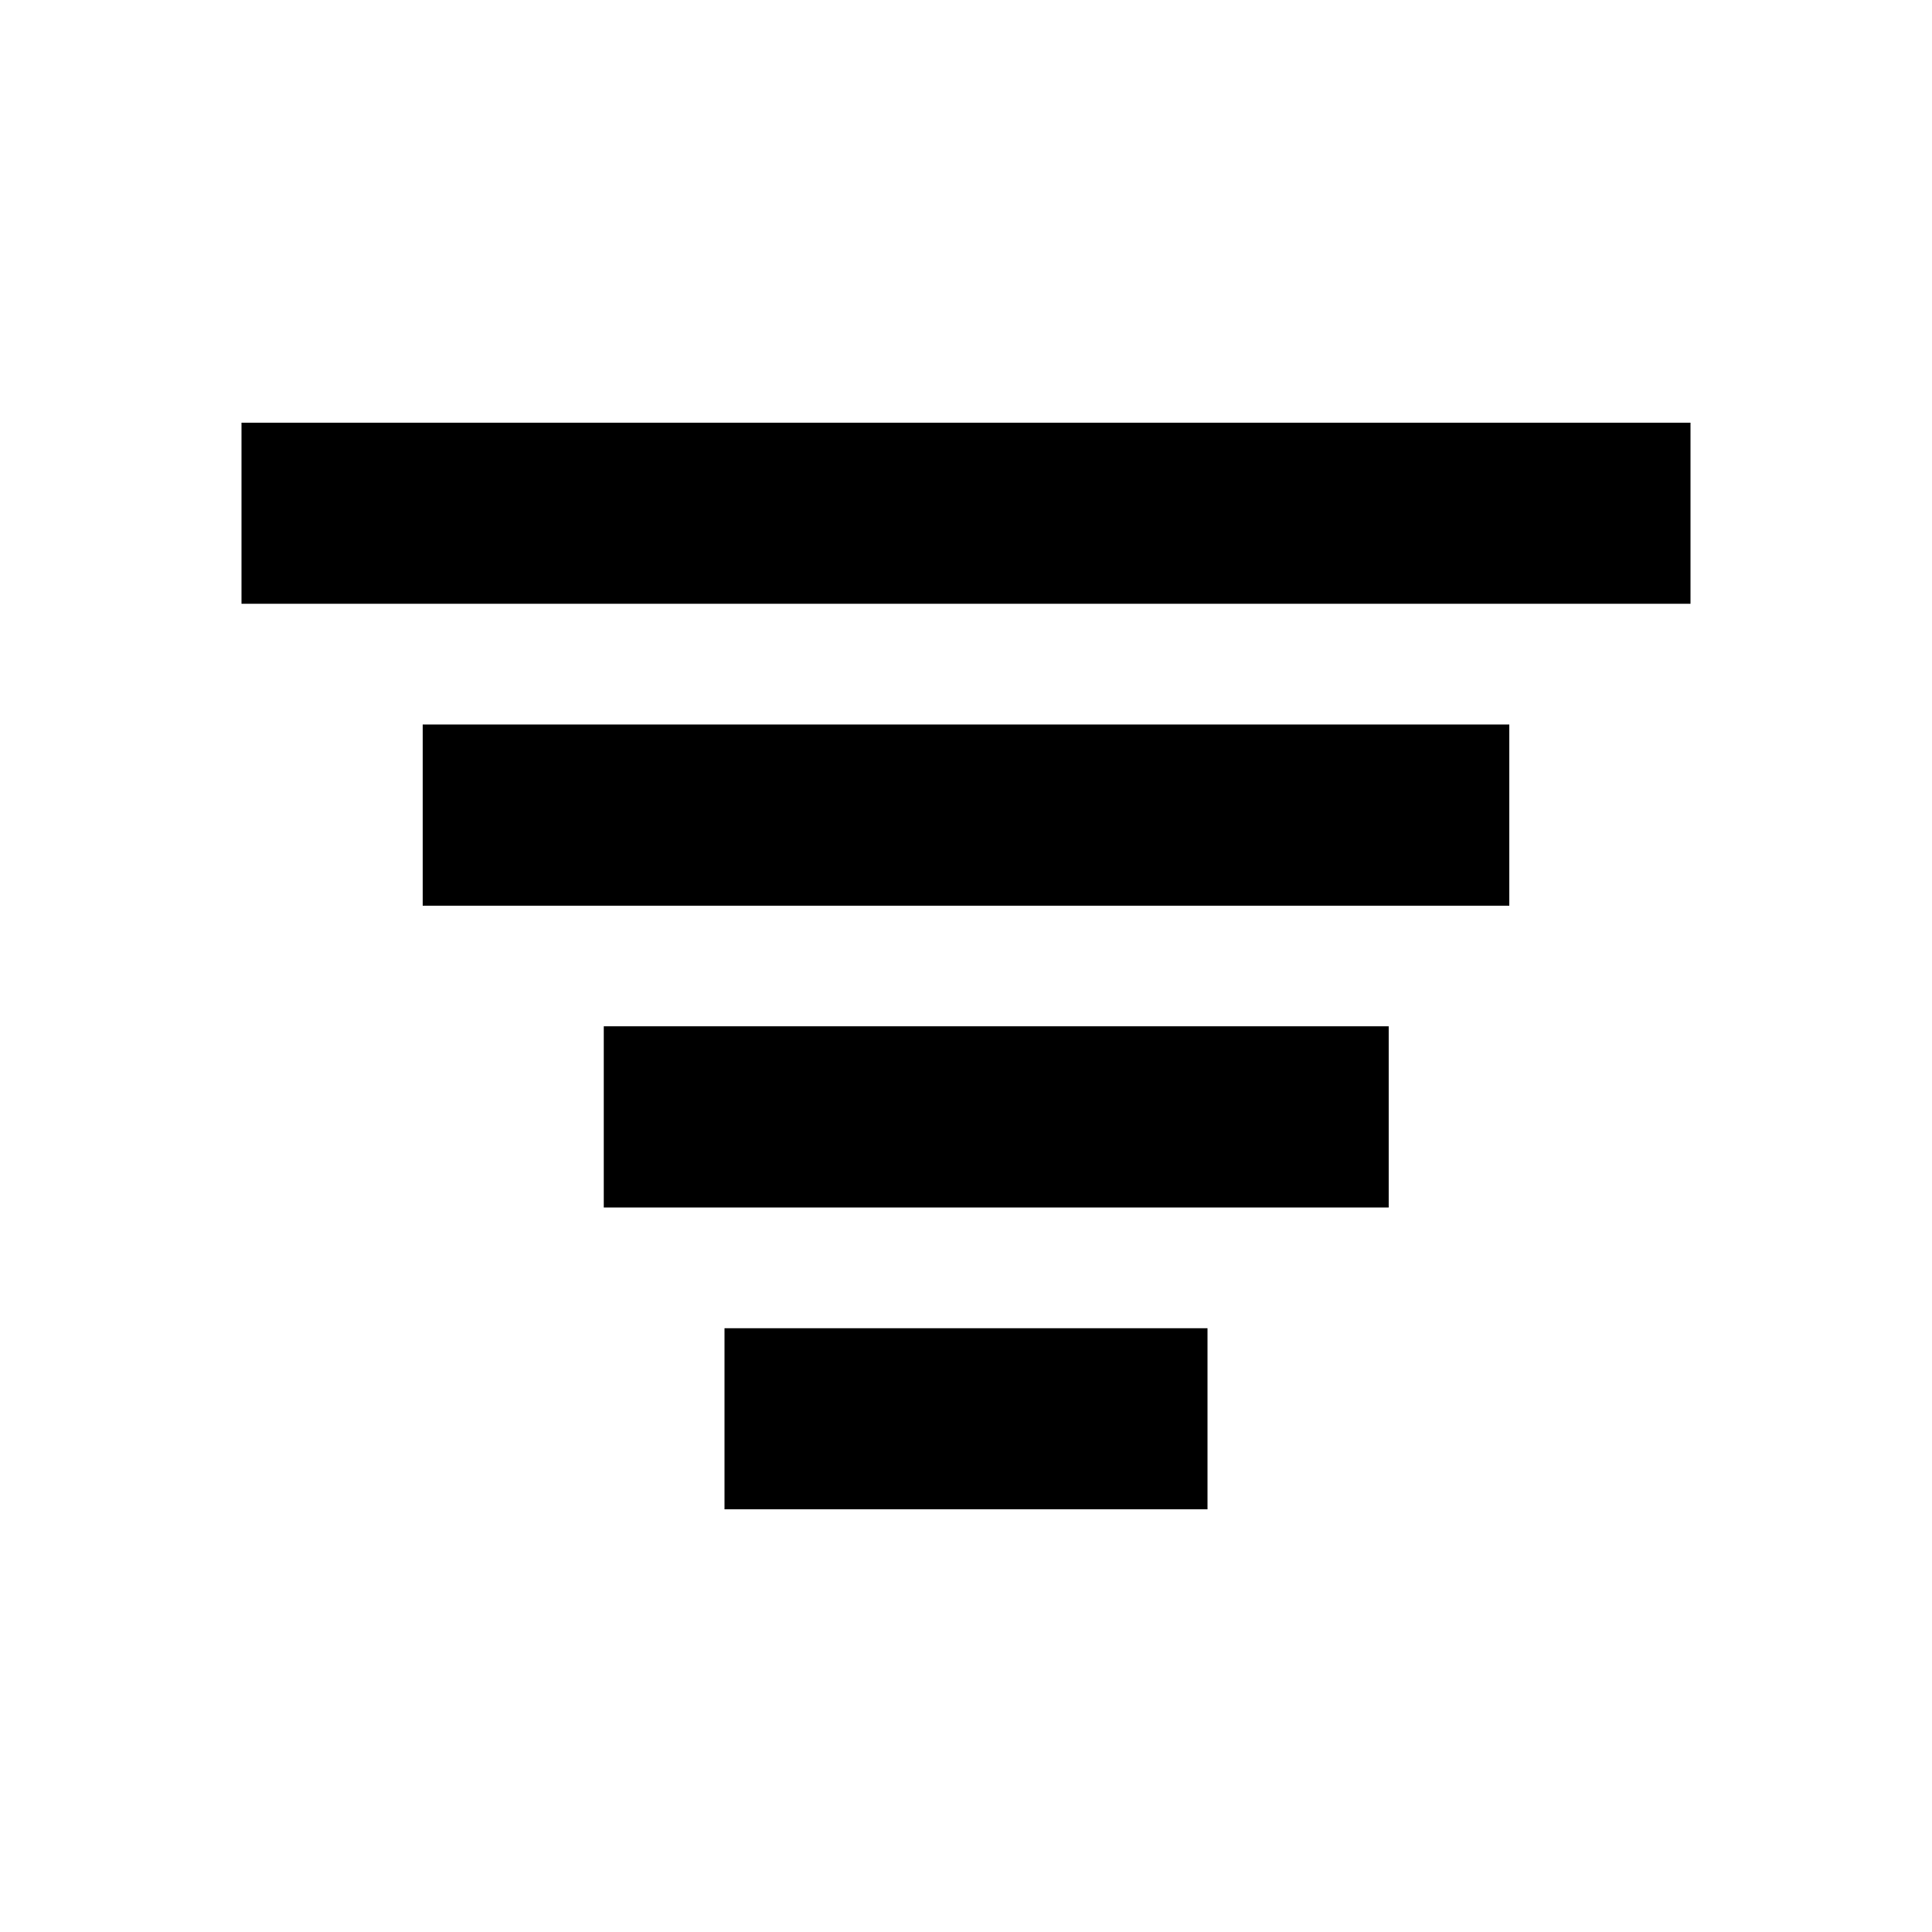
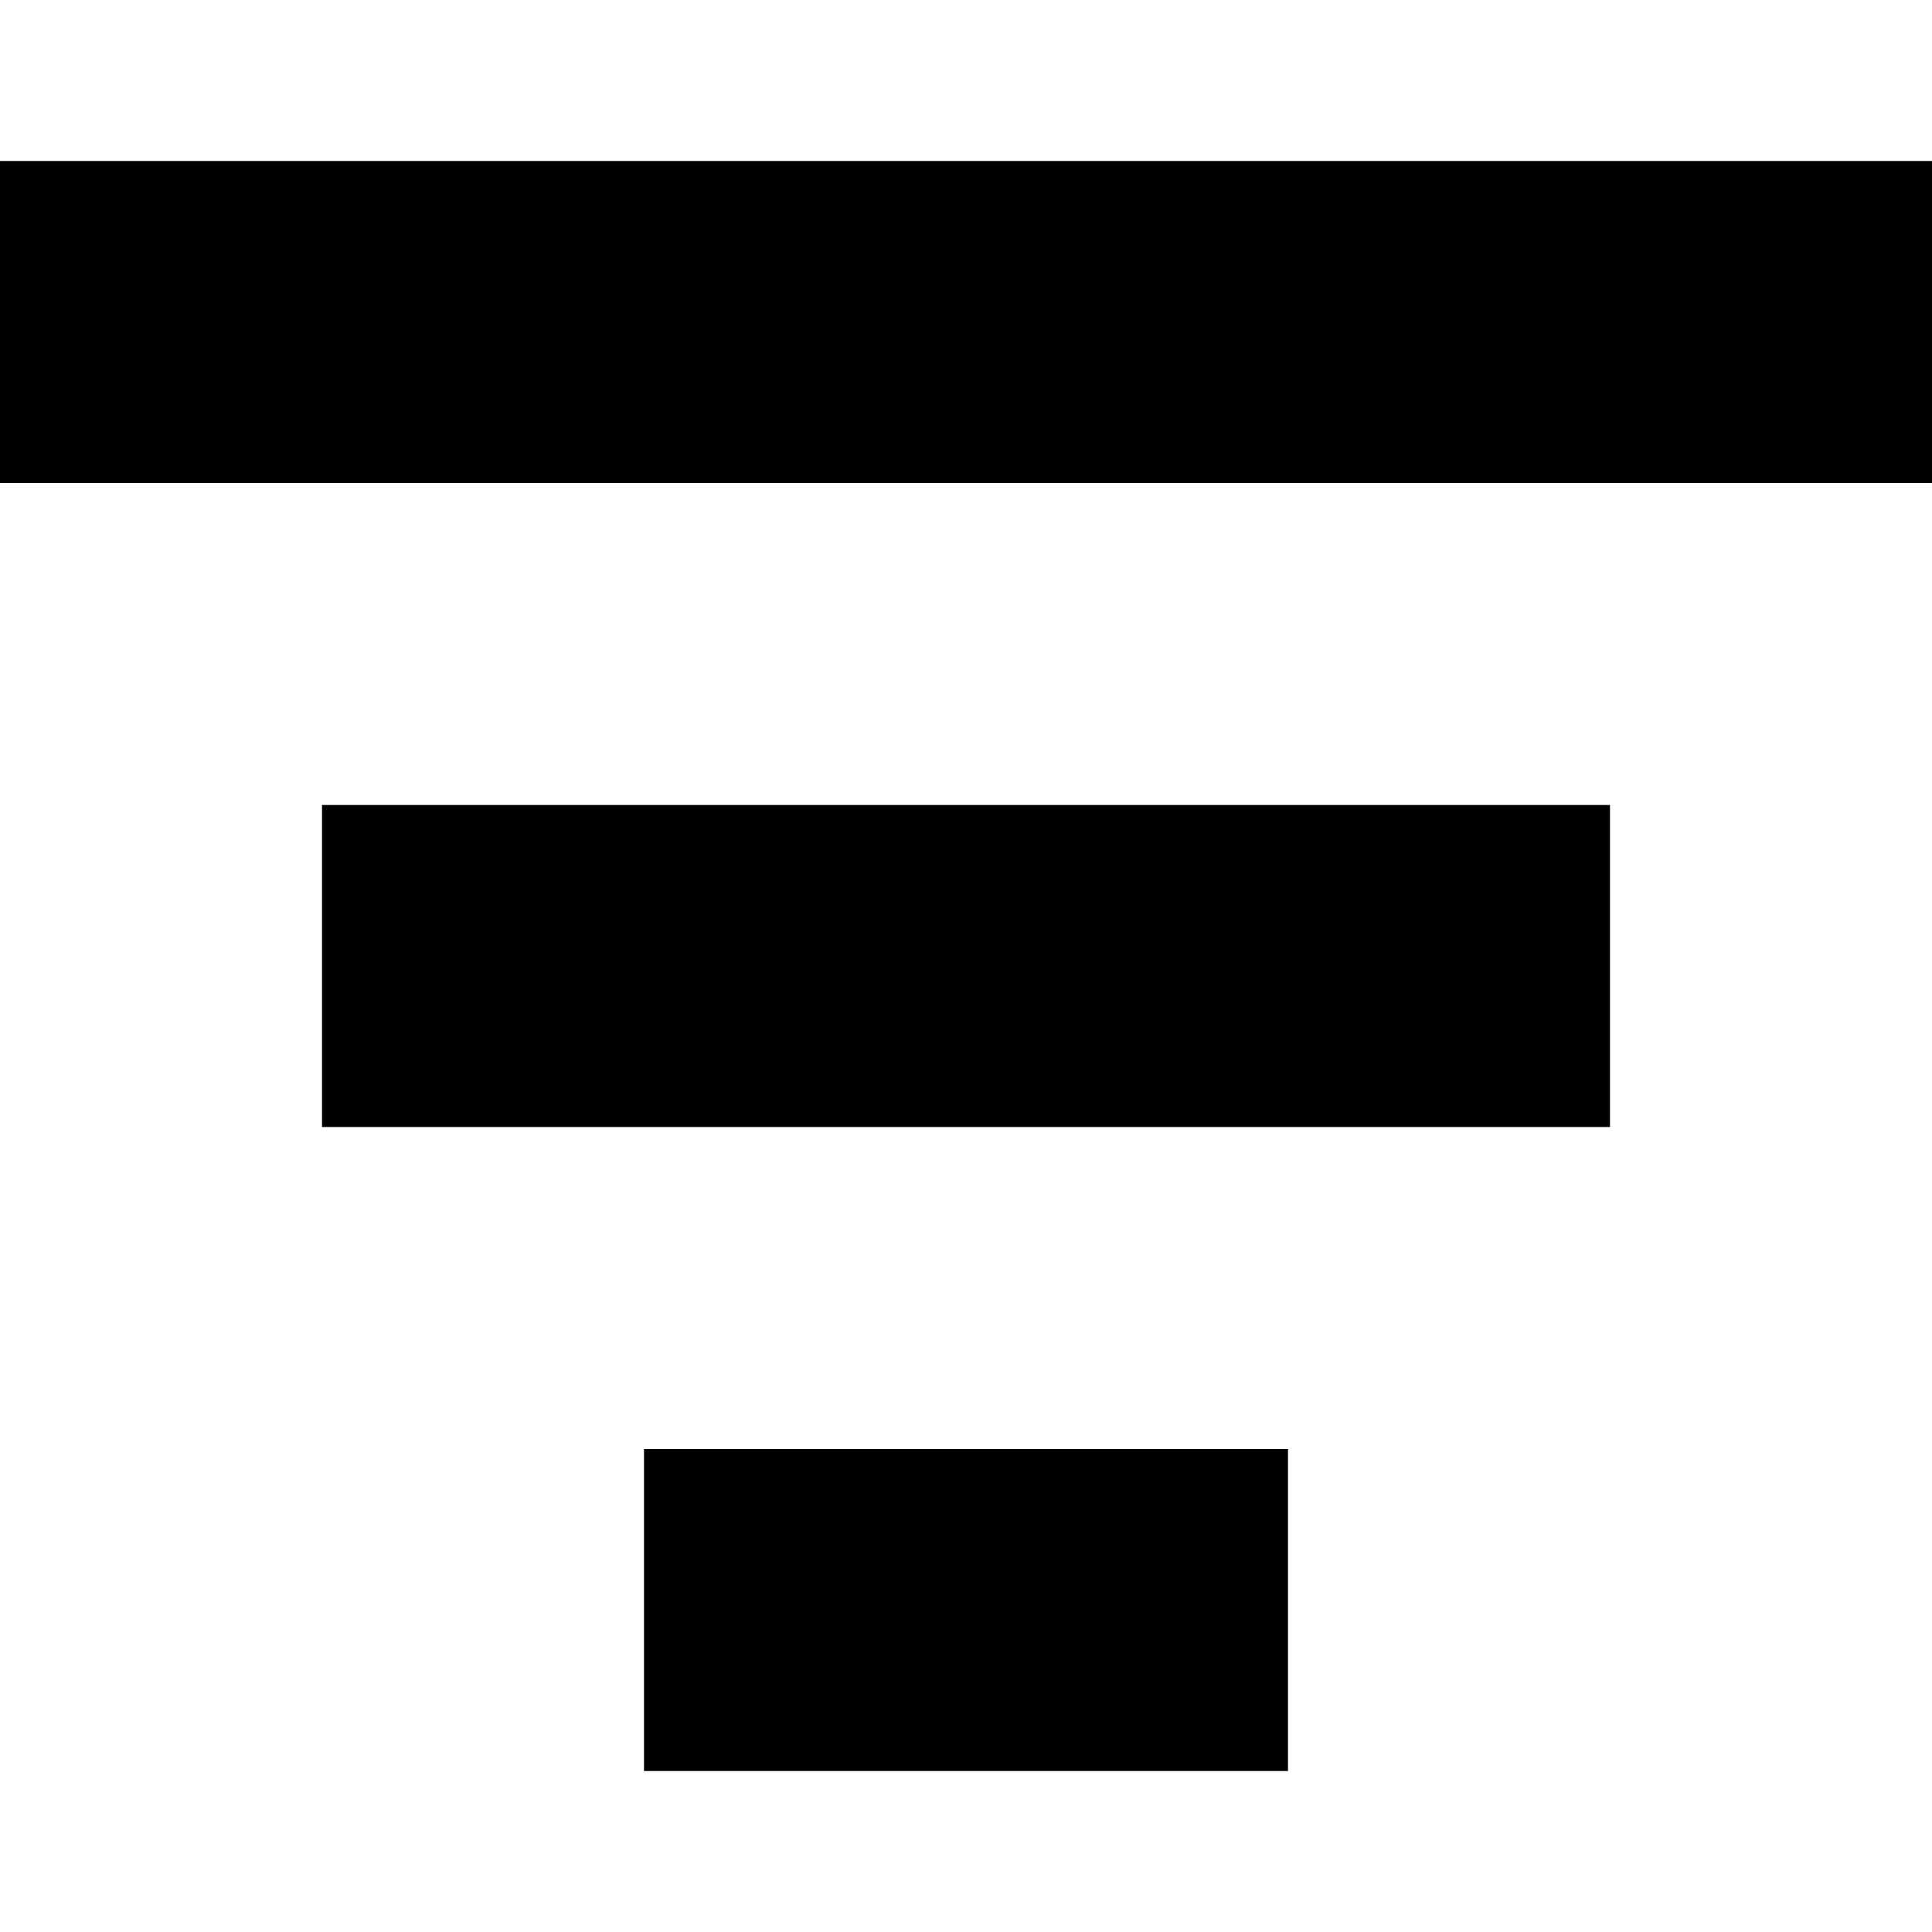
- <svg xmlns="http://www.w3.org/2000/svg" role="img" viewBox="0 0 32 32">
-   <path d="M4 7h24v3H4V7zM7 12h18v3H7v-3zM10 17h13v3H10v-3zM12 22h8v3h-8v-3z" />
+ <svg xmlns="http://www.w3.org/2000/svg" viewBox="0 0 12 12">
+   <path fill-rule="evenodd" clip-rule="evenodd" d="M0 1H12V3H0V1ZM2 5H10V7H2V5ZM8 9H4V11H8V9Z" />
</svg>
